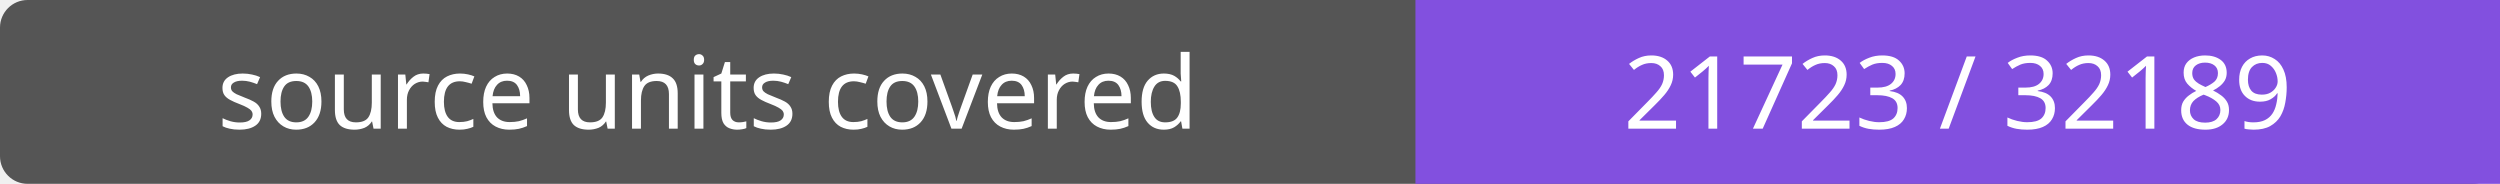
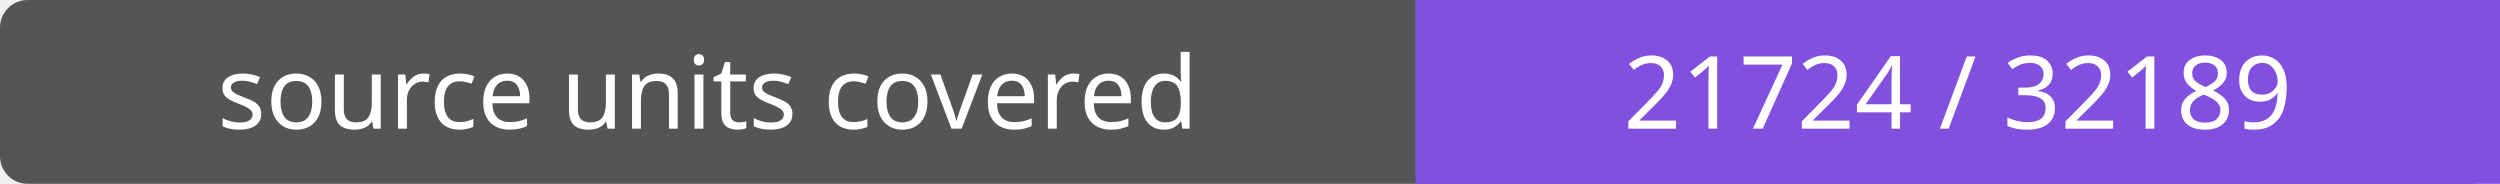
- <svg xmlns="http://www.w3.org/2000/svg" width="272" height="20" role="img" aria-label="source units covered: 21723 / 32189">
+ <svg xmlns="http://www.w3.org/2000/svg" width="272" height="20" role="img" aria-label="source units covered: 21724 / 32189">
  <rect width="272" height="20" rx="3" fill="#555" />
  <path fill="#8250df" d="M154 0h118v20H154z" />
  <g fill="#fff" text-anchor="middle" font-family="Verdana,sans-serif" font-size="11">
    <text x="77.0" y="14">source units covered</text>
-     <text x="213.0" y="14">21723 / 32189</text>
+     <text x="213.0" y="14">21724 / 32189</text>
  </g>
</svg>
